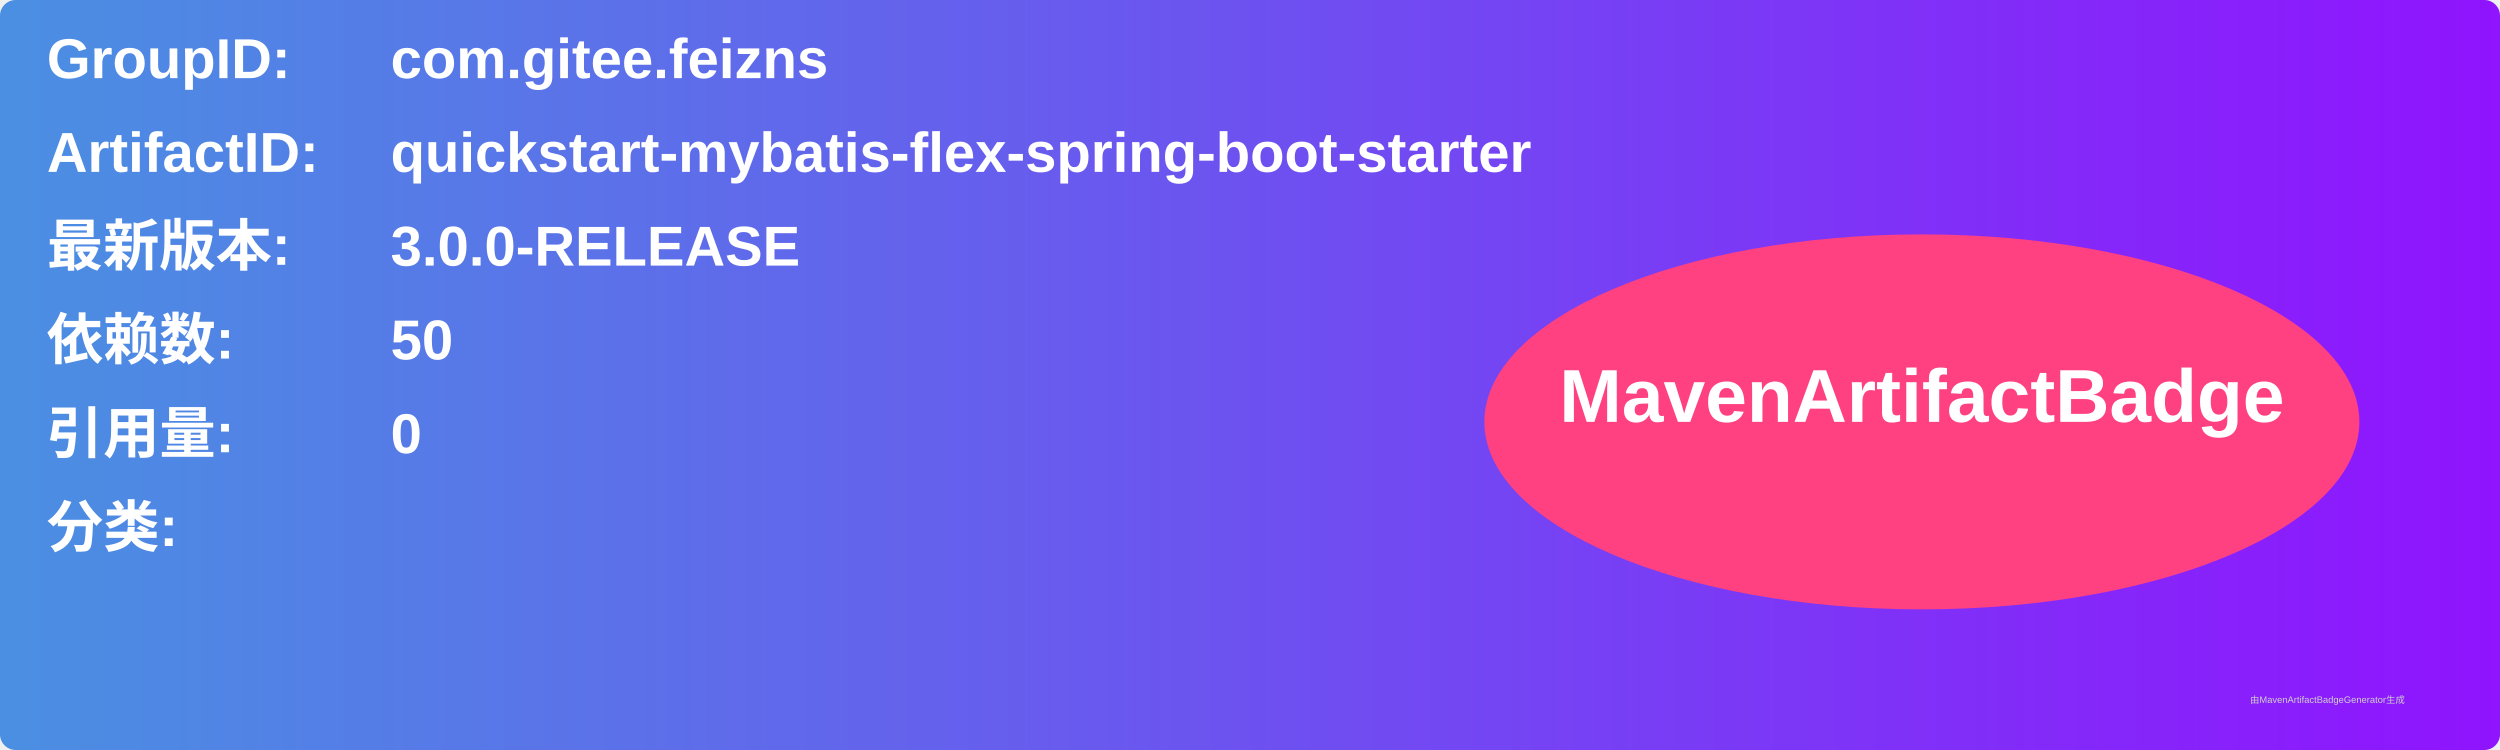
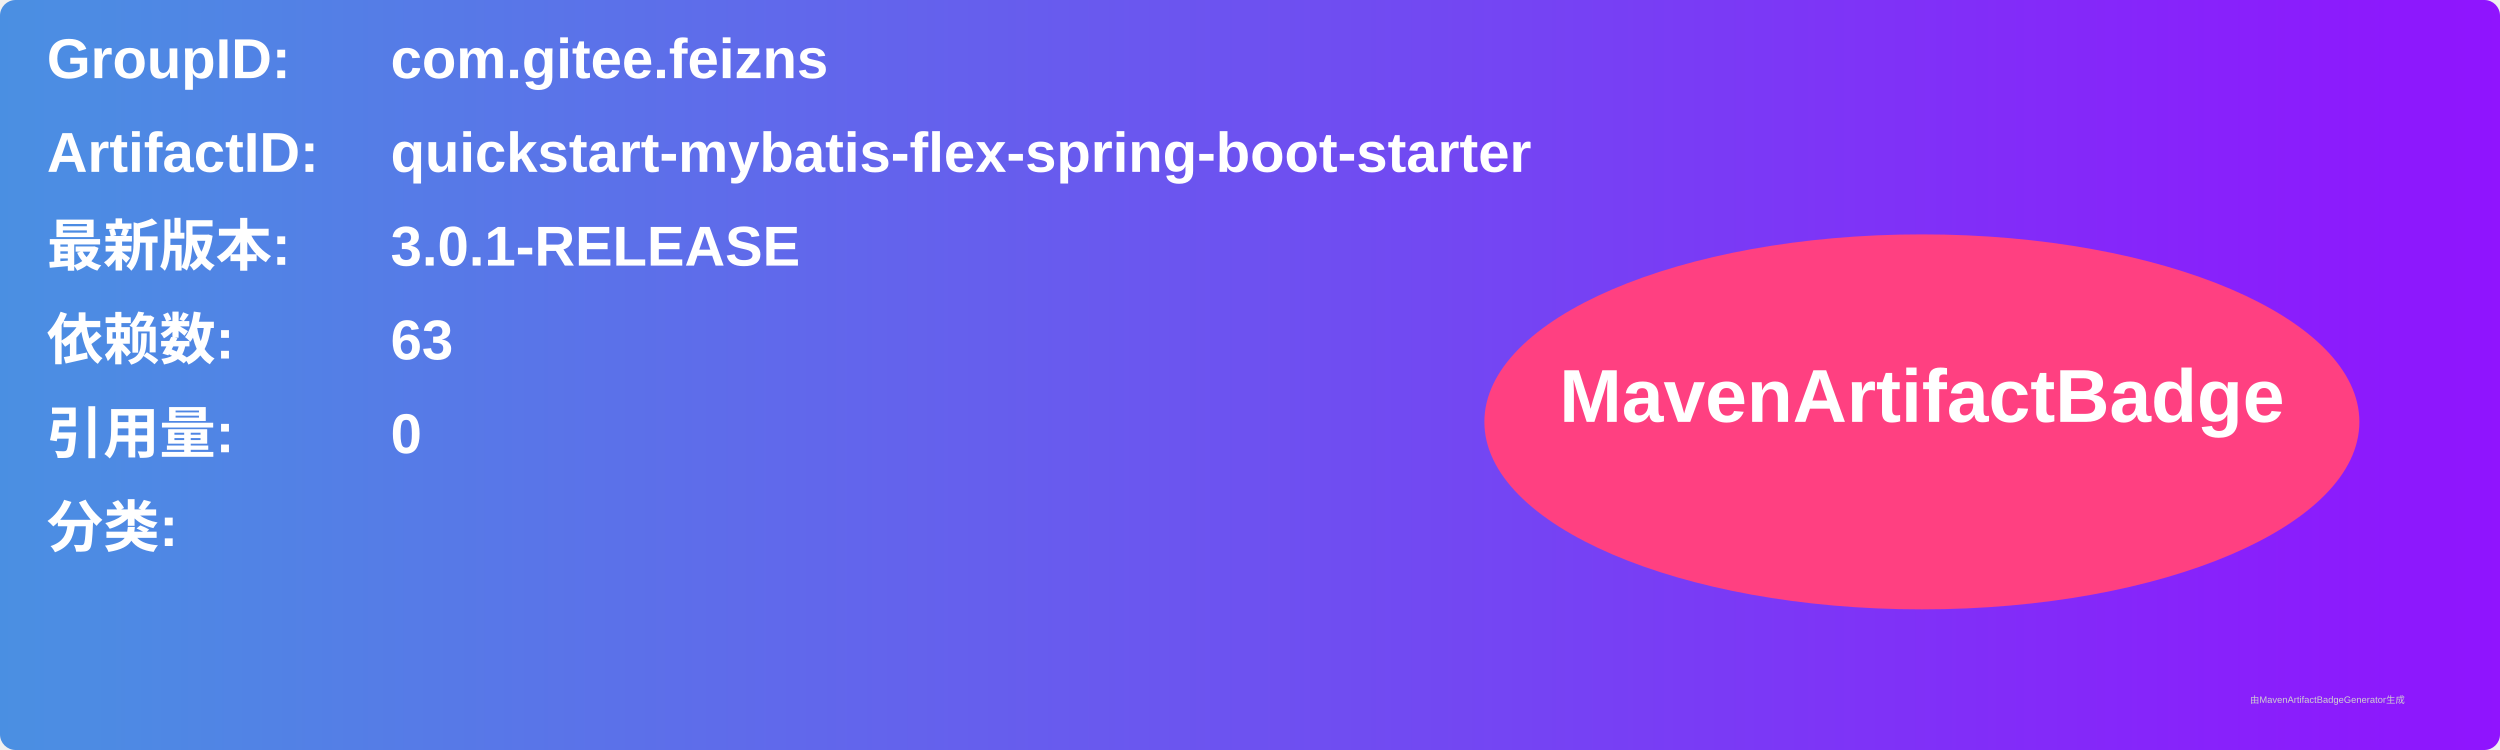
<svg xmlns="http://www.w3.org/2000/svg" width="800" height="240" viewBox="0 0 800 240">
  <linearGradient id="grad" x1="0%" y1="0%" x2="100%" y2="0%">
    <stop offset="0%" stop-color="#4a90e2" />
    <stop offset="100%" stop-color="#9013fe" />
  </linearGradient>
  <rect width="100%" height="100%" rx="5" ry="5" fill="url(#grad)" />
  <g transform="translate(15, 15)">
    <text x="0" y="10" font-family="Arial" font-size="18" fill="white" font-weight="bold" width="260">GroupID:</text>
    <text x="110" y="10" font-family="Arial" font-size="18" fill="white" font-weight="bold" width="460">com.gitee.feizns</text>
    <text x="0" y="40" font-family="Arial" font-size="18" fill="white" font-weight="bold" width="260">ArtifactID:</text>
    <text x="110" y="40" font-family="Arial" font-size="18" fill="white" font-weight="bold" width="460">quickstart-mybatis-flex-spring-boot-starter</text>
    <text x="0" y="70" font-family="Arial" font-size="18" fill="white" font-weight="bold">最新版本:</text>
    <text x="110" y="70" font-family="Arial" font-size="18" fill="white" font-weight="bold">
-       <tspan font-weight="bold">3.0.0-RELEASE</tspan>
+       <tspan font-weight="bold">3.0.1-RELEASE</tspan>
    </text>
    <text x="0" y="100" font-family="Arial" font-size="18" fill="white" font-weight="bold">依赖数: </text>
    <text x="110" y="100" font-family="Arial" font-size="18" fill="white">
-       <tspan font-weight="bold">50</tspan>
+       <tspan font-weight="bold">63</tspan>
    </text>
    <text x="0" y="130" font-family="Arial" font-size="18" fill="white" font-weight="bold">引用量: </text>
    <text x="110" y="130" font-family="Arial" font-size="18" fill="white">
      <tspan font-weight="bold">0</tspan>
    </text>
    <text x="0" y="160" font-family="Arial" font-size="18" fill="white" font-weight="bold">分类:</text>
    <text x="10" y="190" font-family="Arial" font-size="10" fill="white">
      <tspan font-weight="bold" />
    </text>
    <ellipse cx="600" cy="120" rx="140" ry="60" fill="#ff4081" />
    <text x="600" y="120" text-anchor="middle" font-family="Arial" font-size="24" fill="white" font-weight="bold">MavenArtifactBadge</text>
  </g>
  <text x="720" y="225" font-family="Arial" font-size="3" fill="#d0d0d0">由MavenArtifactBadgeGenerator生成</text>
</svg>
